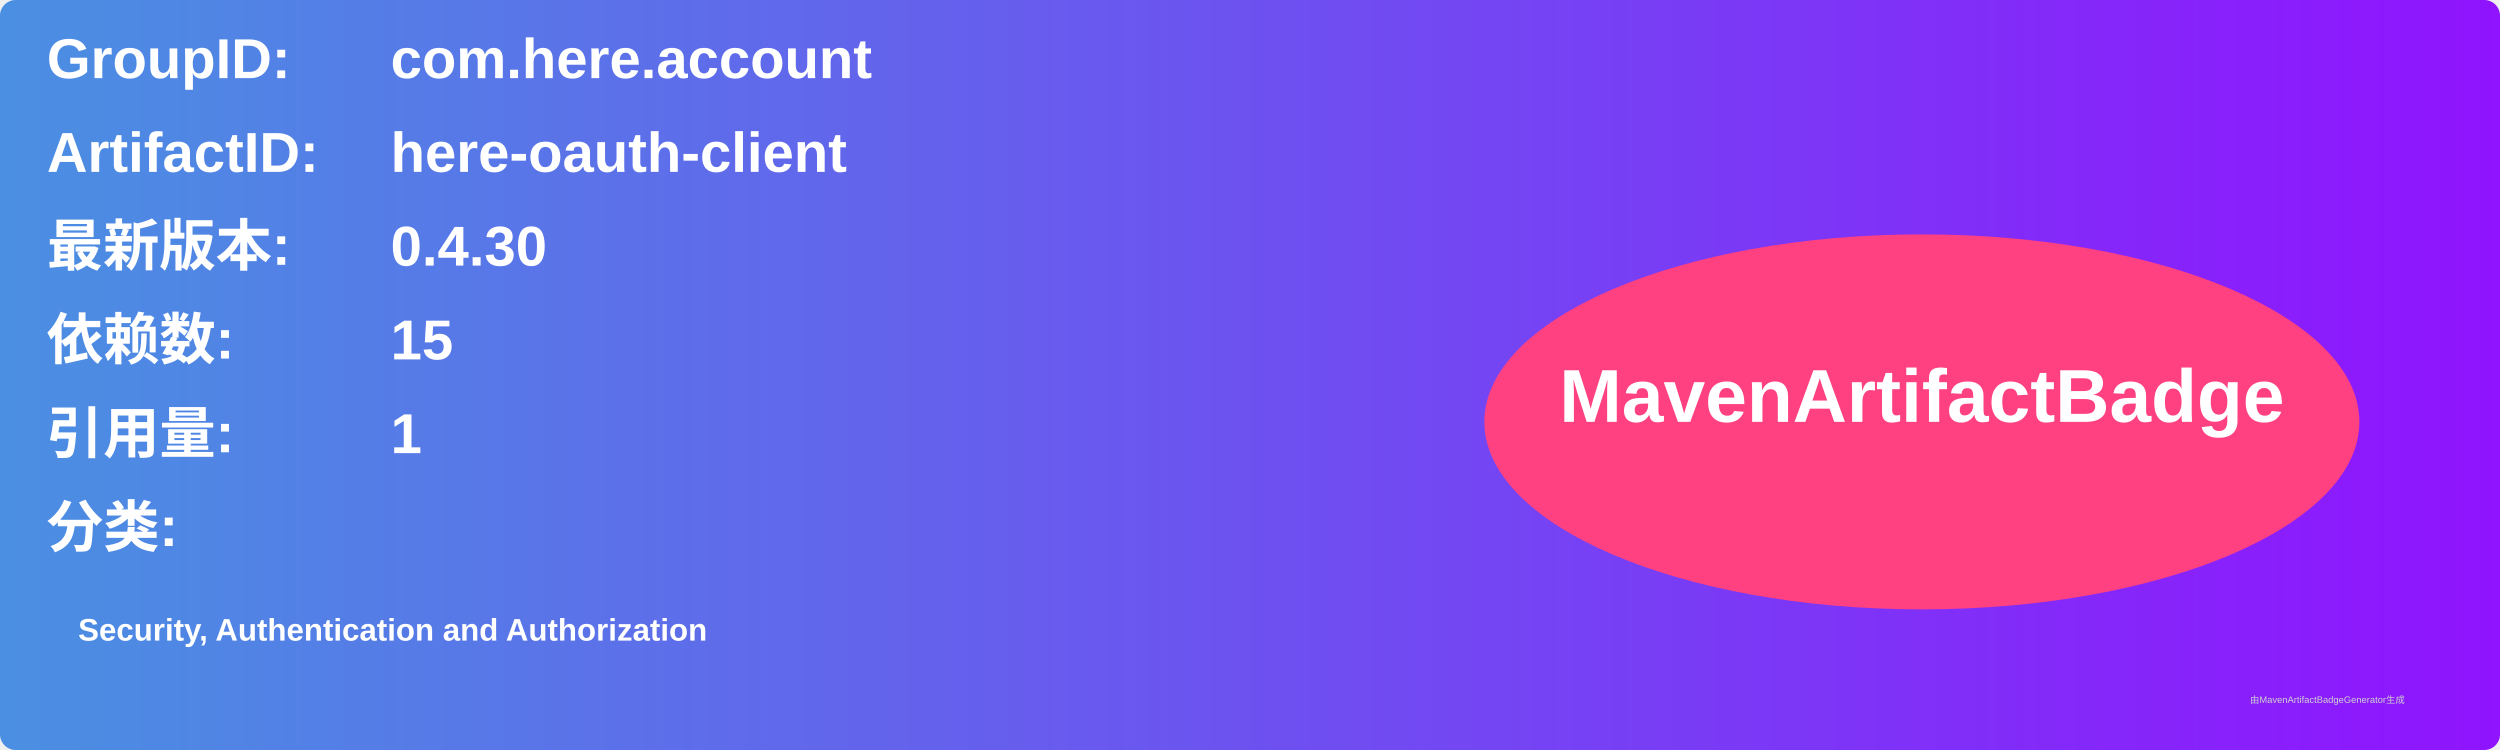
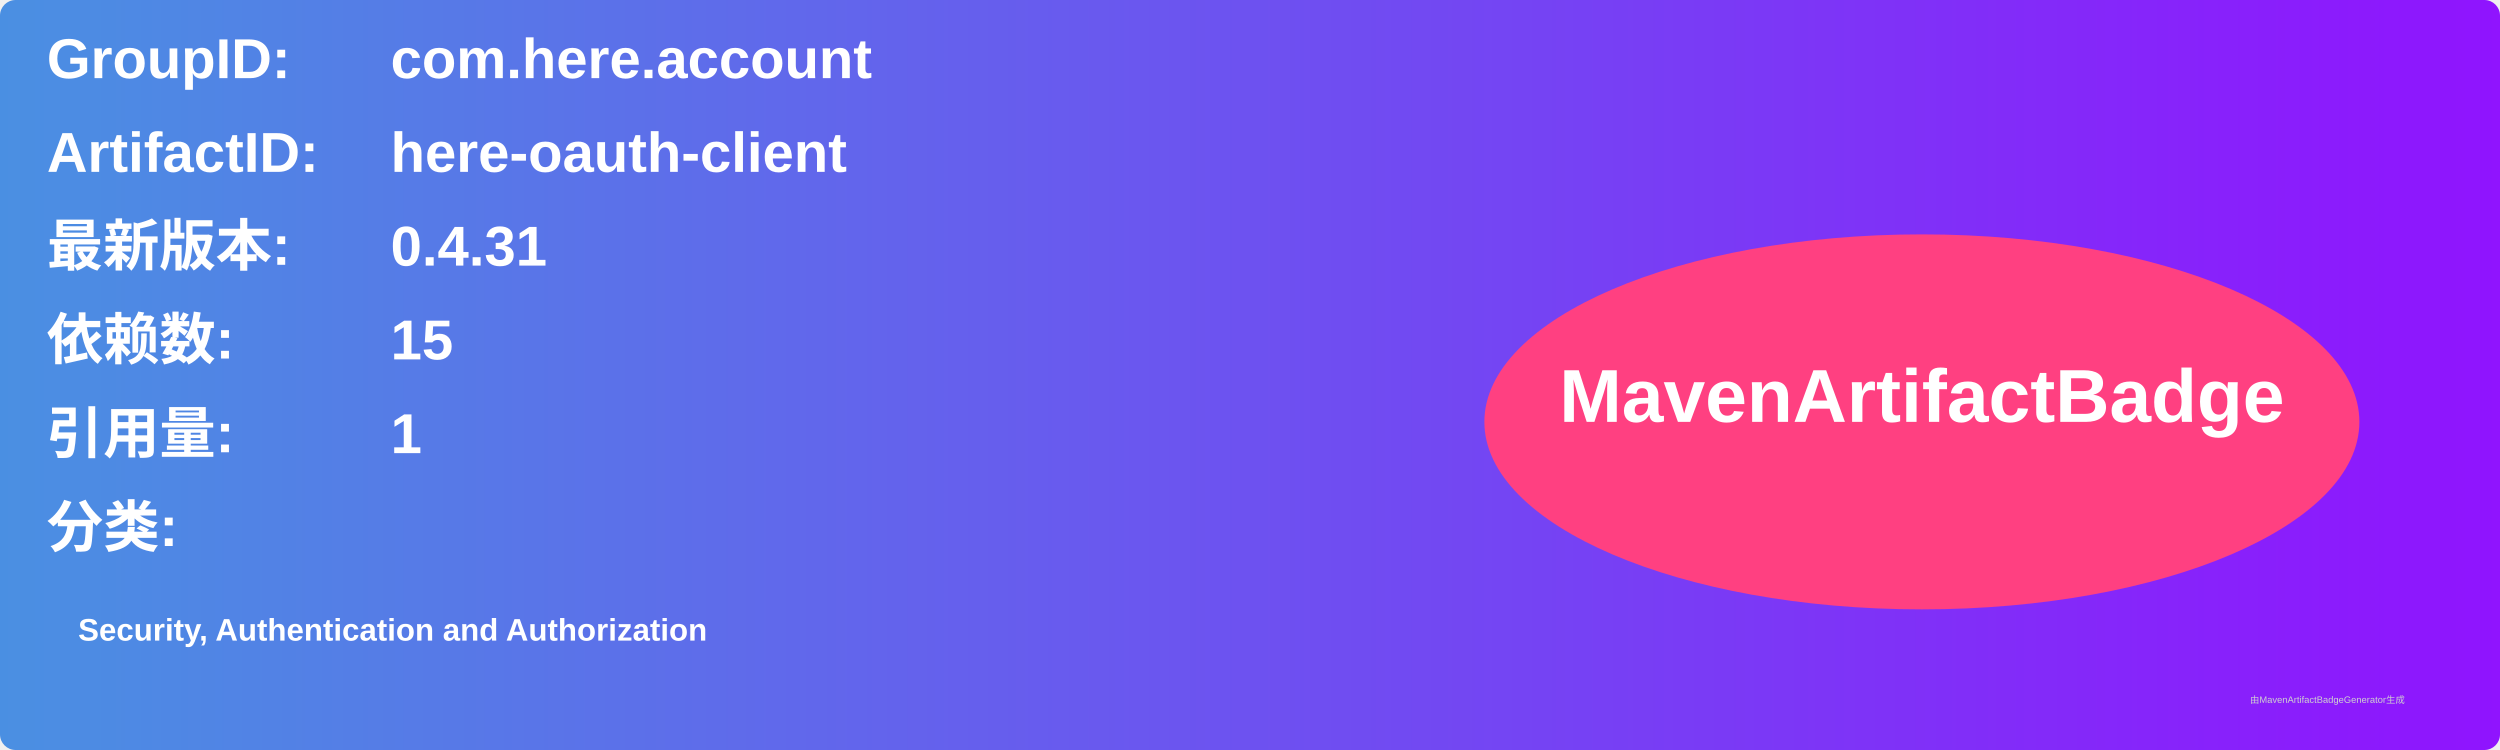
<svg xmlns="http://www.w3.org/2000/svg" width="800" height="240" viewBox="0 0 800 240">
  <linearGradient id="grad" x1="0%" y1="0%" x2="100%" y2="0%">
    <stop offset="0%" stop-color="#4a90e2" />
    <stop offset="100%" stop-color="#9013fe" />
  </linearGradient>
  <rect width="100%" height="100%" rx="5" ry="5" fill="url(#grad)" />
  <g transform="translate(15, 15)">
    <text x="0" y="10" font-family="Arial" font-size="18" fill="white" font-weight="bold" width="260">GroupID:</text>
    <text x="110" y="10" font-family="Arial" font-size="18" fill="white" font-weight="bold" width="460">com.here.account</text>
    <text x="0" y="40" font-family="Arial" font-size="18" fill="white" font-weight="bold" width="260">ArtifactID:</text>
    <text x="110" y="40" font-family="Arial" font-size="18" fill="white" font-weight="bold" width="460">here-oauth-client</text>
    <text x="0" y="70" font-family="Arial" font-size="18" fill="white" font-weight="bold">最新版本:</text>
    <text x="110" y="70" font-family="Arial" font-size="18" fill="white" font-weight="bold">
-       <tspan font-weight="bold">0.4.30</tspan>
+       <tspan font-weight="bold">0.4.31</tspan>
    </text>
    <text x="0" y="100" font-family="Arial" font-size="18" fill="white" font-weight="bold">依赖数: </text>
    <text x="110" y="100" font-family="Arial" font-size="18" fill="white">
      <tspan font-weight="bold">15</tspan>
    </text>
    <text x="0" y="130" font-family="Arial" font-size="18" fill="white" font-weight="bold">引用量: </text>
    <text x="110" y="130" font-family="Arial" font-size="18" fill="white">
      <tspan font-weight="bold">1</tspan>
    </text>
    <text x="0" y="160" font-family="Arial" font-size="18" fill="white" font-weight="bold">分类:</text>
    <text x="10" y="190" font-family="Arial" font-size="10" fill="white">
      <tspan font-weight="bold">Security, Authentication and Authorization</tspan>
    </text>
    <ellipse cx="600" cy="120" rx="140" ry="60" fill="#ff4081" />
    <text x="600" y="120" text-anchor="middle" font-family="Arial" font-size="24" fill="white" font-weight="bold">MavenArtifactBadge</text>
  </g>
  <text x="720" y="225" font-family="Arial" font-size="3" fill="#d0d0d0">由MavenArtifactBadgeGenerator生成</text>
</svg>
